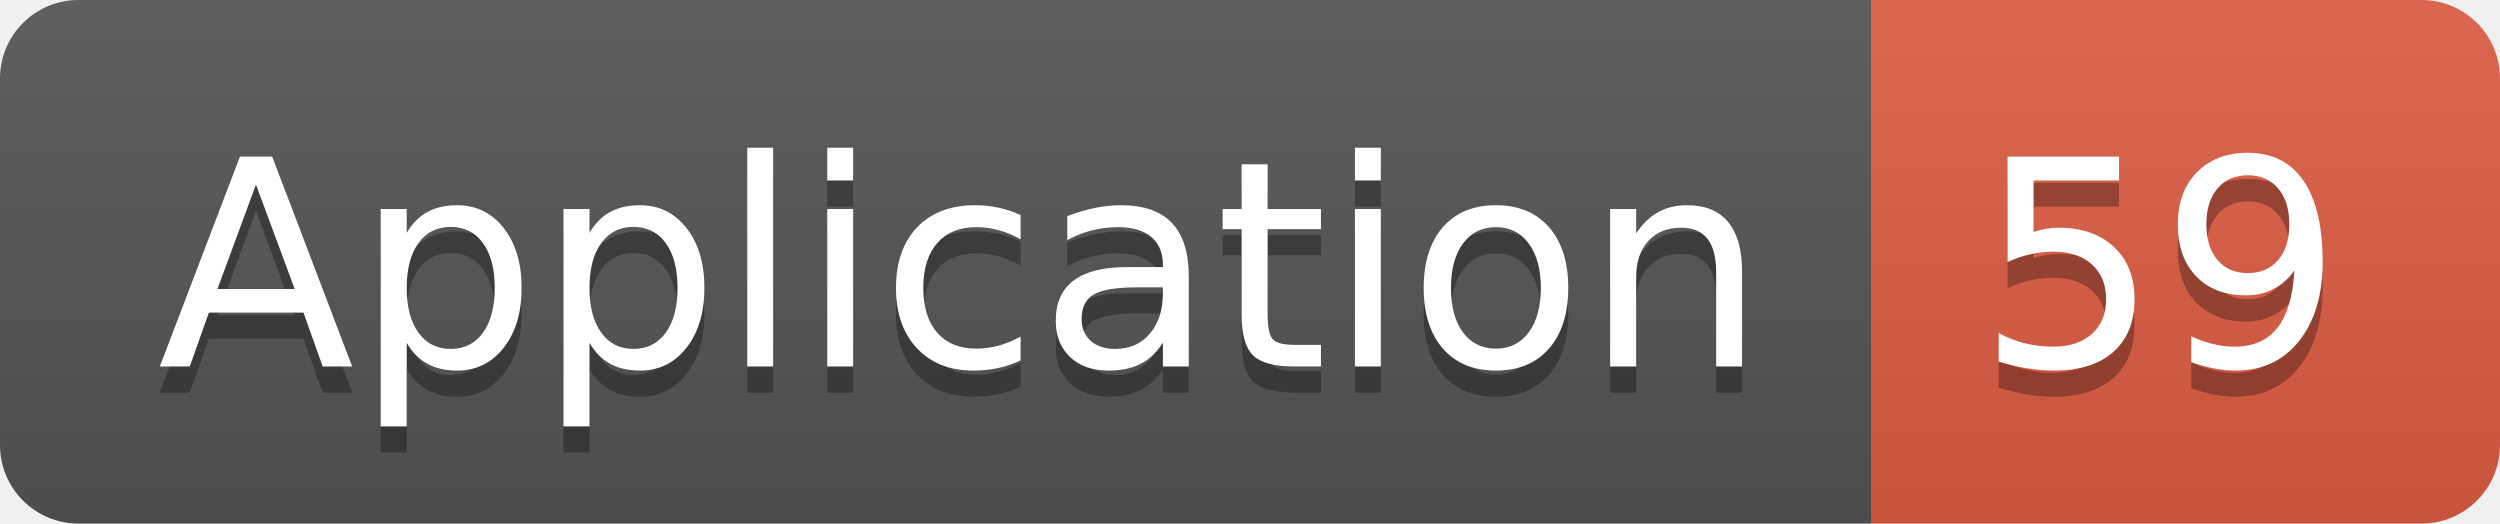
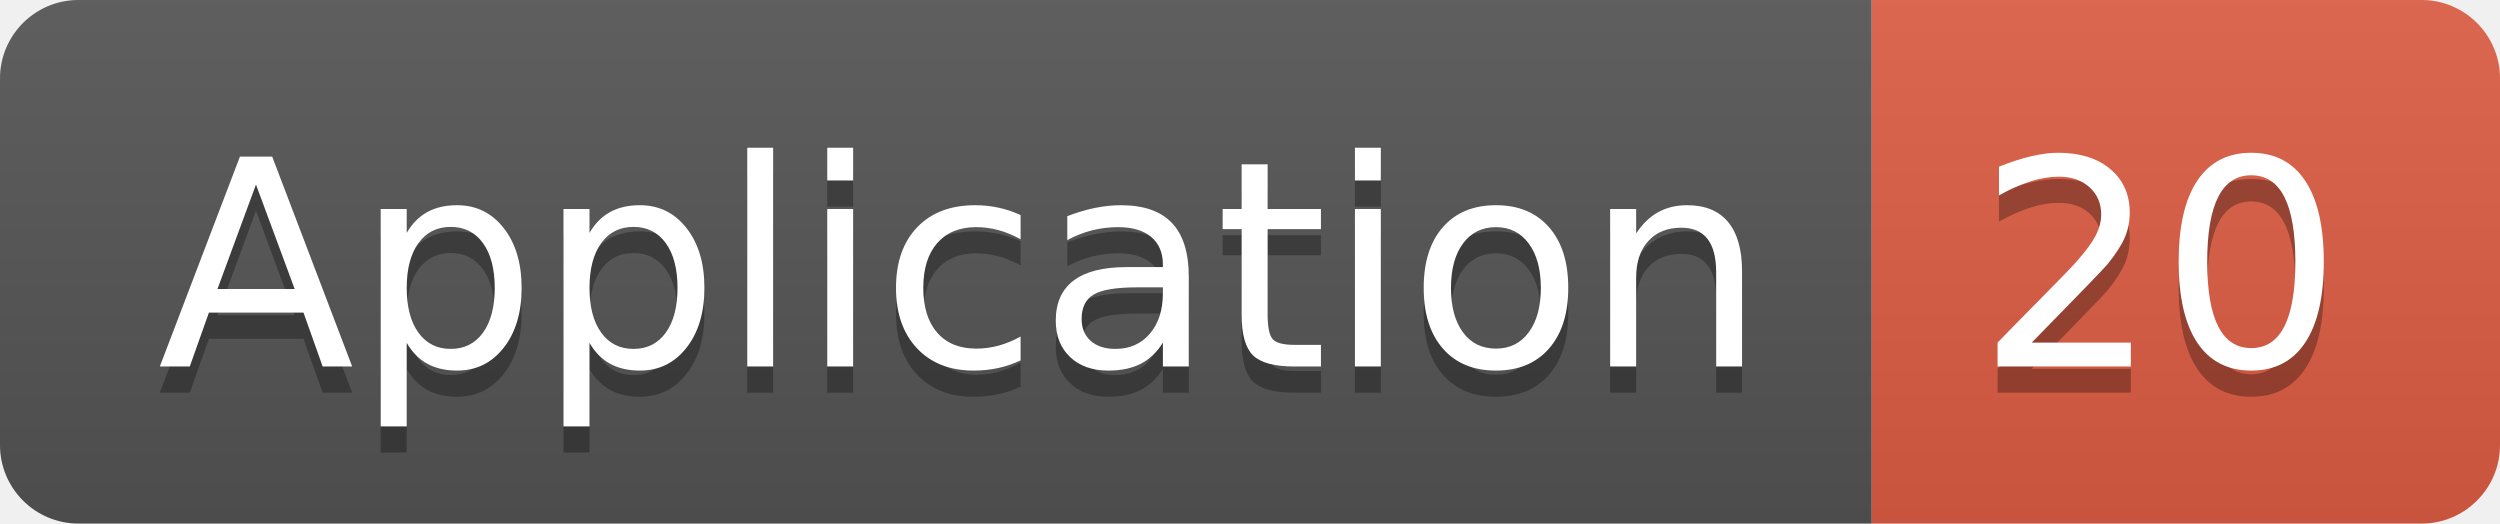
<svg xmlns="http://www.w3.org/2000/svg" width="95.5" height="20">
  <linearGradient id="smooth" x2="0" y2="100%">
    <stop offset="0" stop-color="#bbb" stop-opacity=".1" />
    <stop offset="1" stop-opacity=".1" />
  </linearGradient>
  <clipPath id="round">
    <rect width="95.5" height="20" rx="3" fill="#fff" />
  </clipPath>
  <g clip-path="url(#round)">
    <rect width="71.5" height="20" fill="#555" />
    <rect x="71.5" width="24.0" height="20" fill="#e05d44" />
    <rect width="95.5" height="20" fill="url(#smooth)" />
  </g>
  <g fill="#fff" text-anchor="middle" font-family="DejaVu Sans,Verdana,Geneva,sans-serif" font-size="110">
    <text x="367.5" y="150" fill="#010101" fill-opacity=".3" transform="scale(0.1)" textLength="615.0" lengthAdjust="spacing">Application</text>
    <text x="367.5" y="140" transform="scale(0.1)" textLength="615.0" lengthAdjust="spacing">Application</text>
-     <text x="825.0" y="150" fill="#010101" fill-opacity=".3" transform="scale(0.1)" textLength="140.0" lengthAdjust="spacing">59</text>
-     <text x="825.0" y="140" transform="scale(0.1)" textLength="140.0" lengthAdjust="spacing">59</text>
+     <text x="825.0" y="150" fill="#010101" fill-opacity=".3" transform="scale(0.1)" textLength="140.0" lengthAdjust="spacing">20</text>
+     <text x="825.0" y="140" transform="scale(0.1)" textLength="140.0" lengthAdjust="spacing">20</text>
  </g>
</svg>
